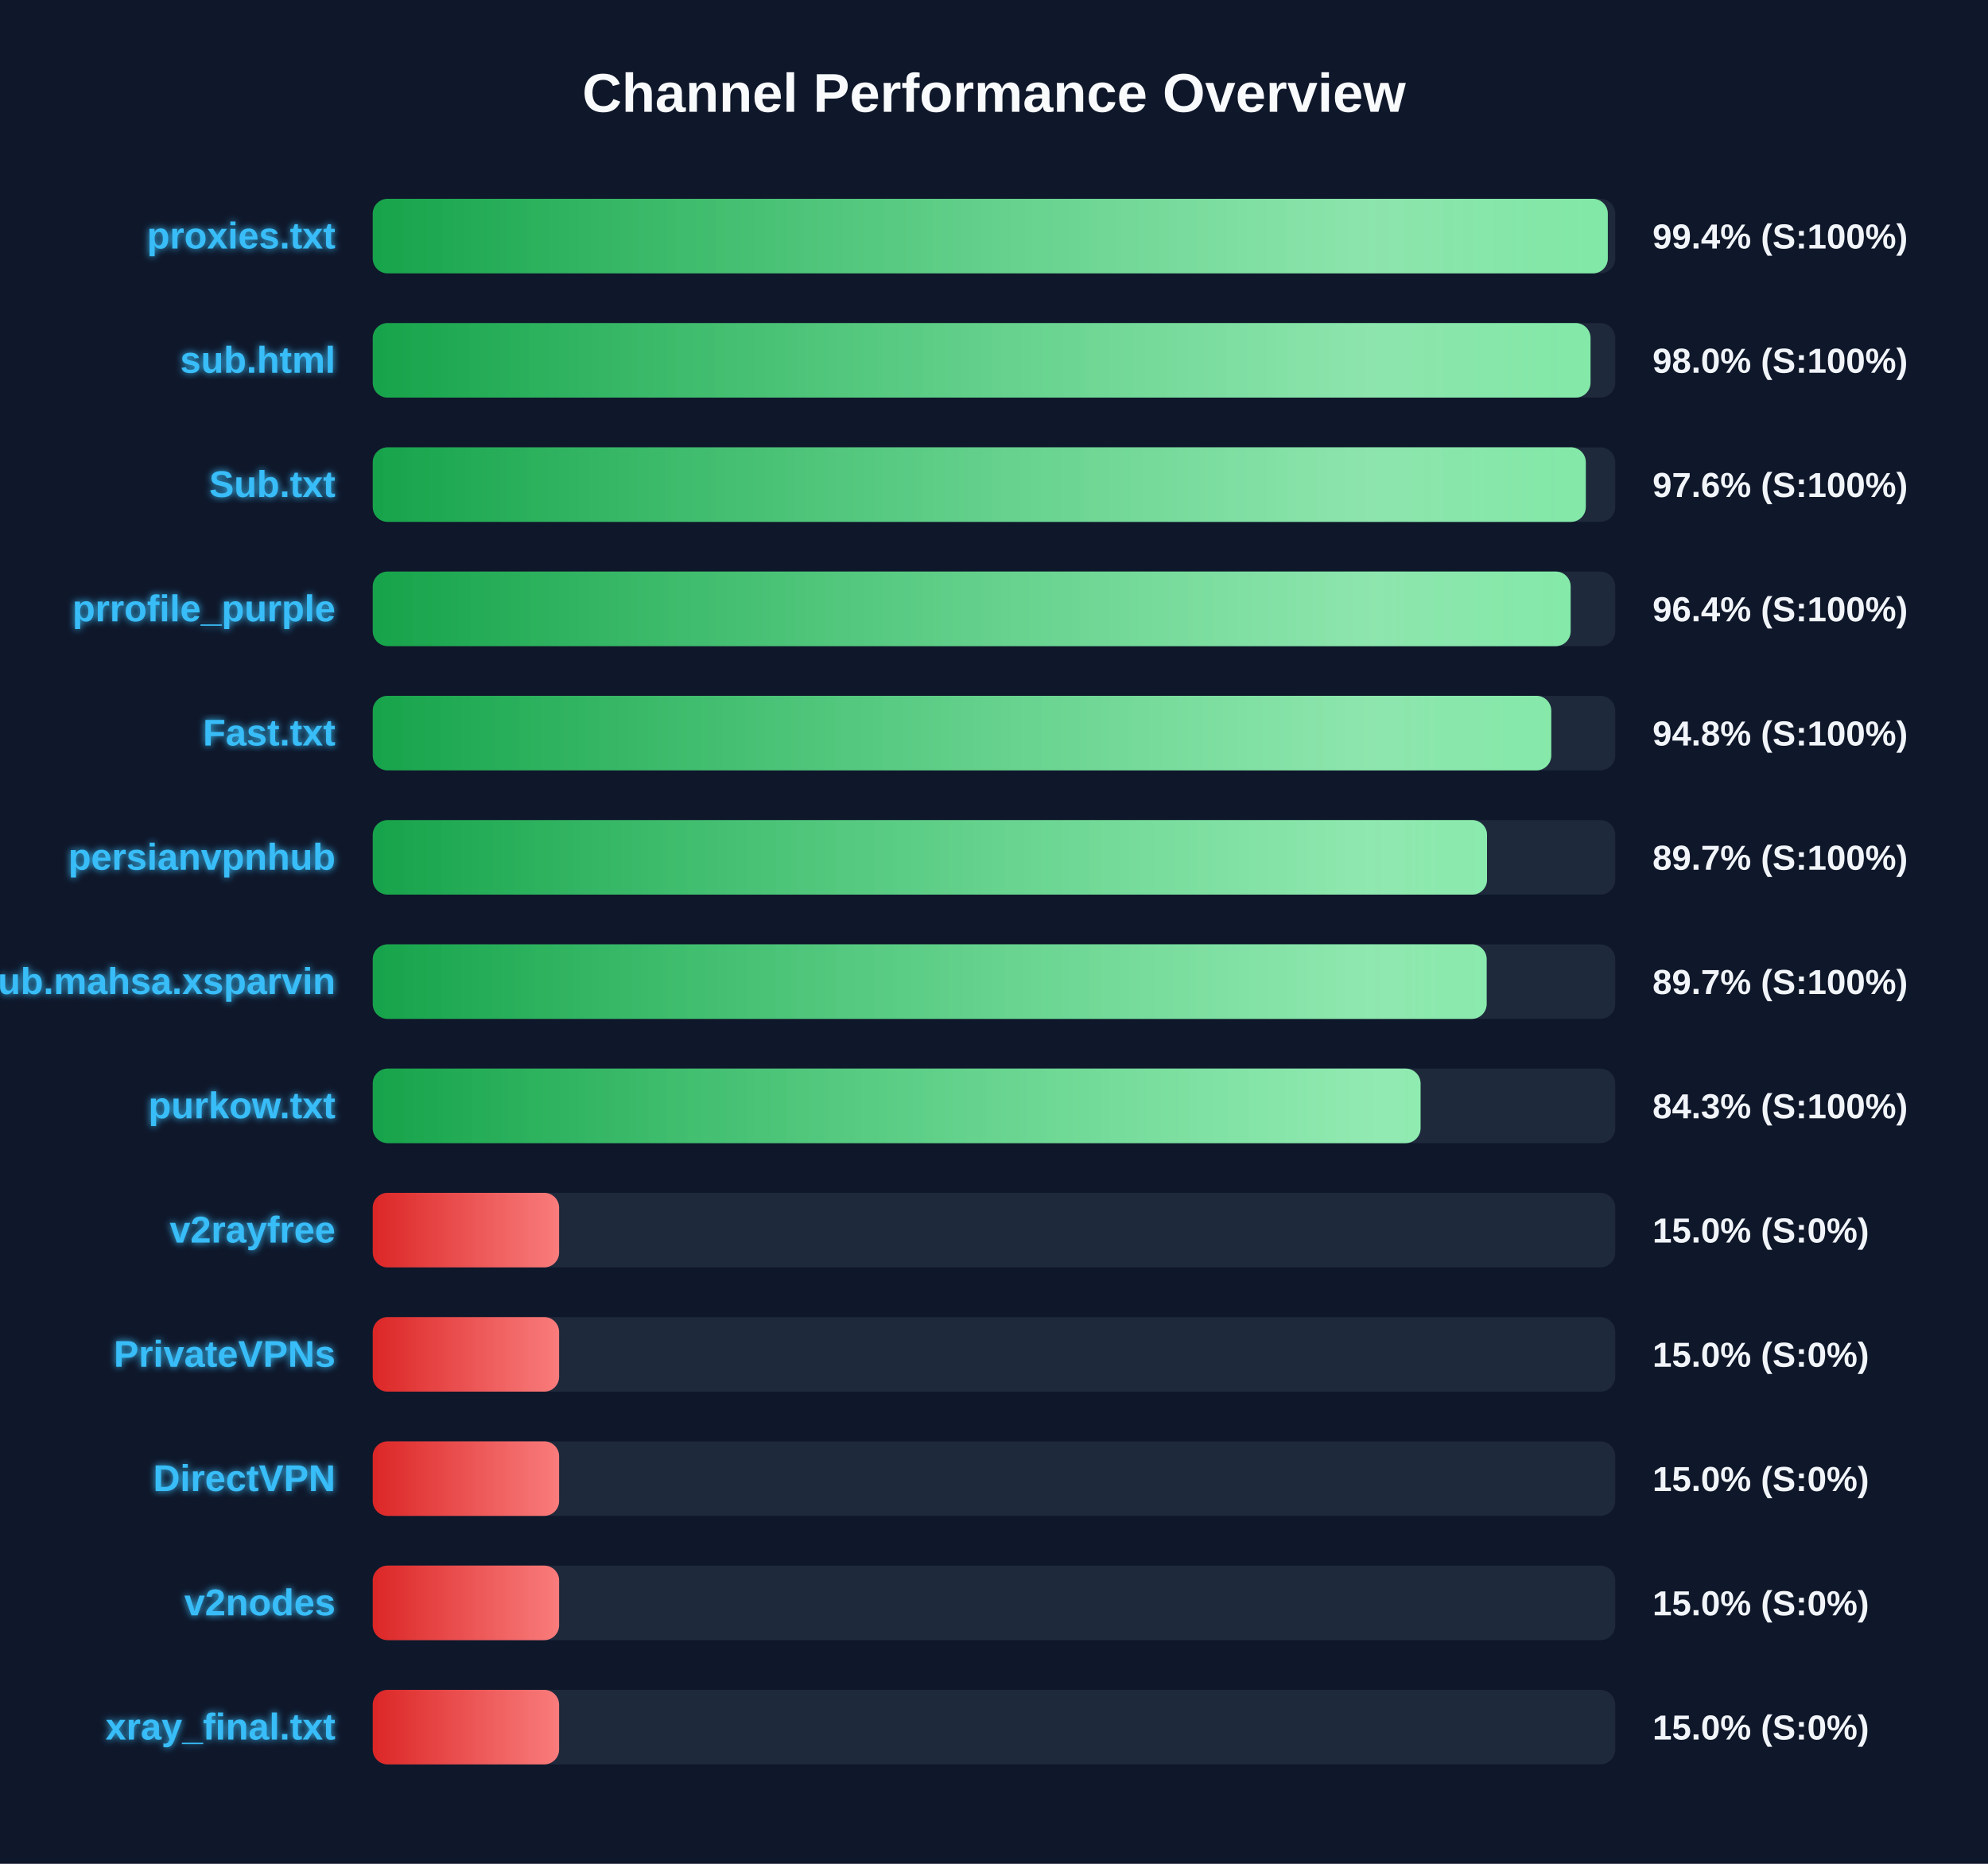
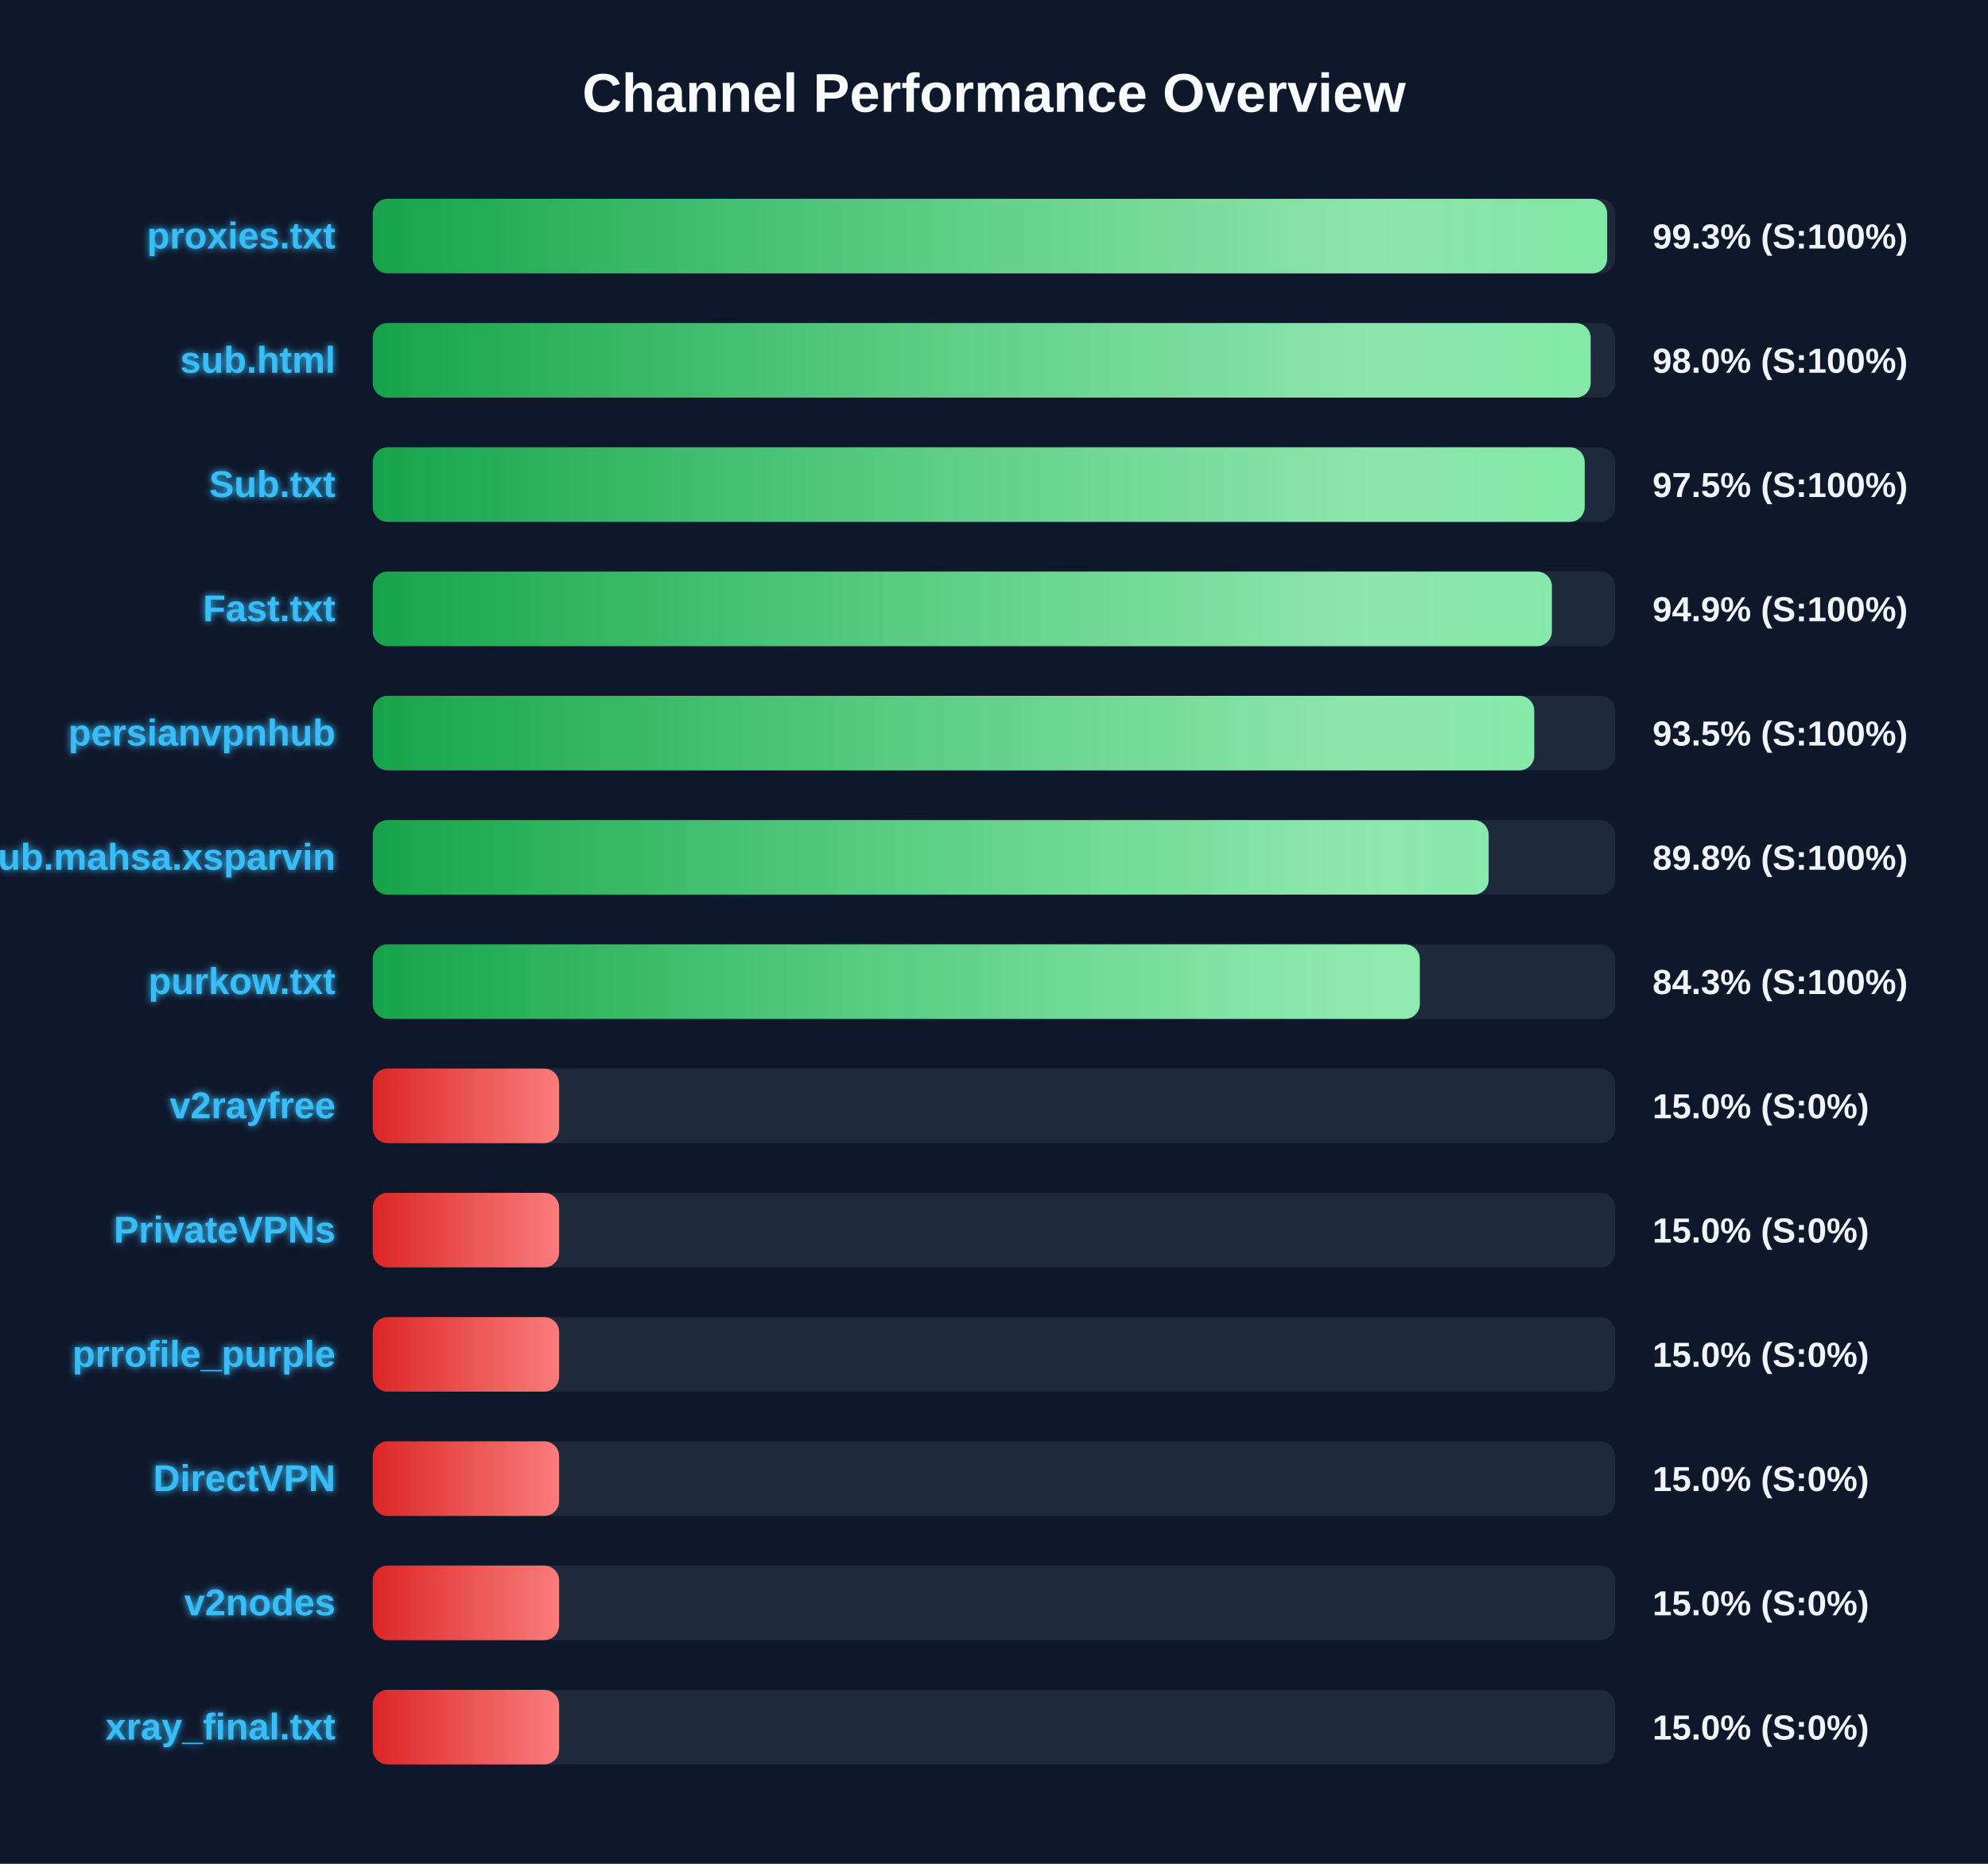
<svg xmlns="http://www.w3.org/2000/svg" width="800" height="750" version="1.1">
  <defs>
    <linearGradient id="grad-green" x1="0%" y1="0%" x2="100%" y2="0%">
      <stop offset="0%" stop-color="#16a34a" />
      <stop offset="100%" stop-color="#4ade80" />
    </linearGradient>
    <linearGradient id="grad-yellow" x1="0%" y1="0%" x2="100%" y2="0%">
      <stop offset="0%" stop-color="#ca8a04" />
      <stop offset="100%" stop-color="#fde047" />
    </linearGradient>
    <linearGradient id="grad-red" x1="0%" y1="0%" x2="100%" y2="0%">
      <stop offset="0%" stop-color="#dc2626" />
      <stop offset="100%" stop-color="#f87171" />
    </linearGradient>
    <linearGradient id="shimmer" x1="0%" y1="0%" x2="100%" y2="0%">
      <stop offset="0%" stop-color="rgba(255,255,255,0)" />
      <stop offset="50%" stop-color="rgba(255,255,255,0.4)" />
      <stop offset="100%" stop-color="rgba(255,255,255,0)" />
    </linearGradient>
    <filter id="glow" x="-20%" y="-20%" width="140%" height="140%">
      <feGaussianBlur stdDeviation="1.5" result="blur" />
      <feComposite in="SourceGraphic" in2="blur" operator="over" />
    </filter>
  </defs>
  <style>
        .bg-rect { fill: #0f172a; }
        .title { font: bold 22px 'Segoe UI', Arial, sans-serif; fill: #f8fafc; }
        .row { font: bold 15px 'Segoe UI', Arial, sans-serif; fill: #38bdf8; filter: url(#glow); }
        .score { font: bold 14px 'Segoe UI', Arial, sans-serif; fill: #f1f5f9; }
        @keyframes shimmer-anim {
            0% { transform: translateX(-100%); }
            100% { transform: translateX(200%); }
        }
        .shimmer-rect {
            animation: shimmer-anim 2.5s infinite linear;
        }
    </style>
  <rect width="100%" height="100%" class="bg-rect" />
  <text x="400" y="45" text-anchor="middle" class="title">Channel Performance Overview</text>
  <rect x="150" y="80" width="500" height="30" fill="#1e293b" rx="6" />
  <clipPath id="clip-0">
-     <rect x="150" y="80" width="497.0" height="30" rx="6" />
+     <rect x="150" y="80" width="496.75" height="30" rx="6" />
  </clipPath>
-   <rect x="150" y="80" width="497.0" height="30" fill="url(#grad-green)" rx="6" />
+   <rect x="150" y="80" width="496.75" height="30" fill="url(#grad-green)" rx="6" />
  <g clip-path="url(#clip-0)">
    <rect x="150" y="80" width="100%" height="30" fill="url(#shimmer)" class="shimmer-rect" />
  </g>
  <text x="135" y="100" text-anchor="end" class="row">proxies.txt</text>
-   <text x="665" y="100" text-anchor="start" class="score">99.4% (S:100%)</text>
+   <text x="665" y="100" text-anchor="start" class="score">99.3% (S:100%)</text>
  <rect x="150" y="130" width="500" height="30" fill="#1e293b" rx="6" />
  <clipPath id="clip-1">
-     <rect x="150" y="130" width="490.05" height="30" rx="6" />
+     <rect x="150" y="130" width="490.1" height="30" rx="6" />
  </clipPath>
-   <rect x="150" y="130" width="490.05" height="30" fill="url(#grad-green)" rx="6" />
+   <rect x="150" y="130" width="490.1" height="30" fill="url(#grad-green)" rx="6" />
  <g clip-path="url(#clip-1)">
    <rect x="150" y="130" width="100%" height="30" fill="url(#shimmer)" class="shimmer-rect" />
  </g>
  <text x="135" y="150" text-anchor="end" class="row">sub.html</text>
  <text x="665" y="150" text-anchor="start" class="score">98.0% (S:100%)</text>
  <rect x="150" y="180" width="500" height="30" fill="#1e293b" rx="6" />
  <clipPath id="clip-2">
-     <rect x="150" y="180" width="488.15" height="30" rx="6" />
+     <rect x="150" y="180" width="487.7" height="30" rx="6" />
  </clipPath>
-   <rect x="150" y="180" width="488.15" height="30" fill="url(#grad-green)" rx="6" />
+   <rect x="150" y="180" width="487.7" height="30" fill="url(#grad-green)" rx="6" />
  <g clip-path="url(#clip-2)">
    <rect x="150" y="180" width="100%" height="30" fill="url(#shimmer)" class="shimmer-rect" />
  </g>
  <text x="135" y="200" text-anchor="end" class="row">Sub.txt</text>
-   <text x="665" y="200" text-anchor="start" class="score">97.6% (S:100%)</text>
+   <text x="665" y="200" text-anchor="start" class="score">97.5% (S:100%)</text>
  <rect x="150" y="230" width="500" height="30" fill="#1e293b" rx="6" />
  <clipPath id="clip-3">
-     <rect x="150" y="230" width="482.05" height="30" rx="6" />
+     <rect x="150" y="230" width="474.5" height="30" rx="6" />
  </clipPath>
-   <rect x="150" y="230" width="482.05" height="30" fill="url(#grad-green)" rx="6" />
+   <rect x="150" y="230" width="474.5" height="30" fill="url(#grad-green)" rx="6" />
  <g clip-path="url(#clip-3)">
    <rect x="150" y="230" width="100%" height="30" fill="url(#shimmer)" class="shimmer-rect" />
  </g>
-   <text x="135" y="250" text-anchor="end" class="row">prrofile_purple</text>
-   <text x="665" y="250" text-anchor="start" class="score">96.4% (S:100%)</text>
+   <text x="135" y="250" text-anchor="end" class="row">Fast.txt</text>
+   <text x="665" y="250" text-anchor="start" class="score">94.9% (S:100%)</text>
  <rect x="150" y="280" width="500" height="30" fill="#1e293b" rx="6" />
  <clipPath id="clip-4">
-     <rect x="150" y="280" width="474.25" height="30" rx="6" />
+     <rect x="150" y="280" width="467.4" height="30" rx="6" />
  </clipPath>
-   <rect x="150" y="280" width="474.25" height="30" fill="url(#grad-green)" rx="6" />
+   <rect x="150" y="280" width="467.4" height="30" fill="url(#grad-green)" rx="6" />
  <g clip-path="url(#clip-4)">
    <rect x="150" y="280" width="100%" height="30" fill="url(#shimmer)" class="shimmer-rect" />
  </g>
-   <text x="135" y="300" text-anchor="end" class="row">Fast.txt</text>
-   <text x="665" y="300" text-anchor="start" class="score">94.8% (S:100%)</text>
+   <text x="135" y="300" text-anchor="end" class="row">persianvpnhub</text>
+   <text x="665" y="300" text-anchor="start" class="score">93.5% (S:100%)</text>
  <rect x="150" y="330" width="500" height="30" fill="#1e293b" rx="6" />
  <clipPath id="clip-5">
-     <rect x="150" y="330" width="448.4" height="30" rx="6" />
+     <rect x="150" y="330" width="449.05" height="30" rx="6" />
  </clipPath>
-   <rect x="150" y="330" width="448.4" height="30" fill="url(#grad-green)" rx="6" />
+   <rect x="150" y="330" width="449.05" height="30" fill="url(#grad-green)" rx="6" />
  <g clip-path="url(#clip-5)">
    <rect x="150" y="330" width="100%" height="30" fill="url(#shimmer)" class="shimmer-rect" />
  </g>
-   <text x="135" y="350" text-anchor="end" class="row">persianvpnhub</text>
-   <text x="665" y="350" text-anchor="start" class="score">89.7% (S:100%)</text>
+   <text x="135" y="350" text-anchor="end" class="row">Sub.mahsa.xsparvin</text>
+   <text x="665" y="350" text-anchor="start" class="score">89.8% (S:100%)</text>
  <rect x="150" y="380" width="500" height="30" fill="#1e293b" rx="6" />
  <clipPath id="clip-6">
-     <rect x="150" y="380" width="448.25" height="30" rx="6" />
+     <rect x="150" y="380" width="421.35" height="30" rx="6" />
  </clipPath>
-   <rect x="150" y="380" width="448.25" height="30" fill="url(#grad-green)" rx="6" />
+   <rect x="150" y="380" width="421.35" height="30" fill="url(#grad-green)" rx="6" />
  <g clip-path="url(#clip-6)">
    <rect x="150" y="380" width="100%" height="30" fill="url(#shimmer)" class="shimmer-rect" />
  </g>
-   <text x="135" y="400" text-anchor="end" class="row">Sub.mahsa.xsparvin</text>
-   <text x="665" y="400" text-anchor="start" class="score">89.7% (S:100%)</text>
+   <text x="135" y="400" text-anchor="end" class="row">purkow.txt</text>
+   <text x="665" y="400" text-anchor="start" class="score">84.3% (S:100%)</text>
  <rect x="150" y="430" width="500" height="30" fill="#1e293b" rx="6" />
  <clipPath id="clip-7">
-     <rect x="150" y="430" width="421.65" height="30" rx="6" />
+     <rect x="150" y="430" width="75.0" height="30" rx="6" />
  </clipPath>
-   <rect x="150" y="430" width="421.65" height="30" fill="url(#grad-green)" rx="6" />
+   <rect x="150" y="430" width="75.0" height="30" fill="url(#grad-red)" rx="6" />
  <g clip-path="url(#clip-7)">
    <rect x="150" y="430" width="100%" height="30" fill="url(#shimmer)" class="shimmer-rect" />
  </g>
-   <text x="135" y="450" text-anchor="end" class="row">purkow.txt</text>
-   <text x="665" y="450" text-anchor="start" class="score">84.3% (S:100%)</text>
+   <text x="135" y="450" text-anchor="end" class="row">v2rayfree</text>
+   <text x="665" y="450" text-anchor="start" class="score">15.0% (S:0%)</text>
  <rect x="150" y="480" width="500" height="30" fill="#1e293b" rx="6" />
  <clipPath id="clip-8">
    <rect x="150" y="480" width="75.0" height="30" rx="6" />
  </clipPath>
  <rect x="150" y="480" width="75.0" height="30" fill="url(#grad-red)" rx="6" />
  <g clip-path="url(#clip-8)">
    <rect x="150" y="480" width="100%" height="30" fill="url(#shimmer)" class="shimmer-rect" />
  </g>
-   <text x="135" y="500" text-anchor="end" class="row">v2rayfree</text>
+   <text x="135" y="500" text-anchor="end" class="row">PrivateVPNs</text>
  <text x="665" y="500" text-anchor="start" class="score">15.0% (S:0%)</text>
  <rect x="150" y="530" width="500" height="30" fill="#1e293b" rx="6" />
  <clipPath id="clip-9">
    <rect x="150" y="530" width="75.0" height="30" rx="6" />
  </clipPath>
  <rect x="150" y="530" width="75.0" height="30" fill="url(#grad-red)" rx="6" />
  <g clip-path="url(#clip-9)">
    <rect x="150" y="530" width="100%" height="30" fill="url(#shimmer)" class="shimmer-rect" />
  </g>
-   <text x="135" y="550" text-anchor="end" class="row">PrivateVPNs</text>
+   <text x="135" y="550" text-anchor="end" class="row">prrofile_purple</text>
  <text x="665" y="550" text-anchor="start" class="score">15.0% (S:0%)</text>
  <rect x="150" y="580" width="500" height="30" fill="#1e293b" rx="6" />
  <clipPath id="clip-10">
    <rect x="150" y="580" width="75.0" height="30" rx="6" />
  </clipPath>
  <rect x="150" y="580" width="75.0" height="30" fill="url(#grad-red)" rx="6" />
  <g clip-path="url(#clip-10)">
    <rect x="150" y="580" width="100%" height="30" fill="url(#shimmer)" class="shimmer-rect" />
  </g>
  <text x="135" y="600" text-anchor="end" class="row">DirectVPN</text>
  <text x="665" y="600" text-anchor="start" class="score">15.0% (S:0%)</text>
  <rect x="150" y="630" width="500" height="30" fill="#1e293b" rx="6" />
  <clipPath id="clip-11">
    <rect x="150" y="630" width="75.0" height="30" rx="6" />
  </clipPath>
  <rect x="150" y="630" width="75.0" height="30" fill="url(#grad-red)" rx="6" />
  <g clip-path="url(#clip-11)">
    <rect x="150" y="630" width="100%" height="30" fill="url(#shimmer)" class="shimmer-rect" />
  </g>
  <text x="135" y="650" text-anchor="end" class="row">v2nodes</text>
  <text x="665" y="650" text-anchor="start" class="score">15.0% (S:0%)</text>
  <rect x="150" y="680" width="500" height="30" fill="#1e293b" rx="6" />
  <clipPath id="clip-12">
    <rect x="150" y="680" width="75.0" height="30" rx="6" />
  </clipPath>
  <rect x="150" y="680" width="75.0" height="30" fill="url(#grad-red)" rx="6" />
  <g clip-path="url(#clip-12)">
    <rect x="150" y="680" width="100%" height="30" fill="url(#shimmer)" class="shimmer-rect" />
  </g>
  <text x="135" y="700" text-anchor="end" class="row">xray_final.txt</text>
  <text x="665" y="700" text-anchor="start" class="score">15.0% (S:0%)</text>
</svg>
